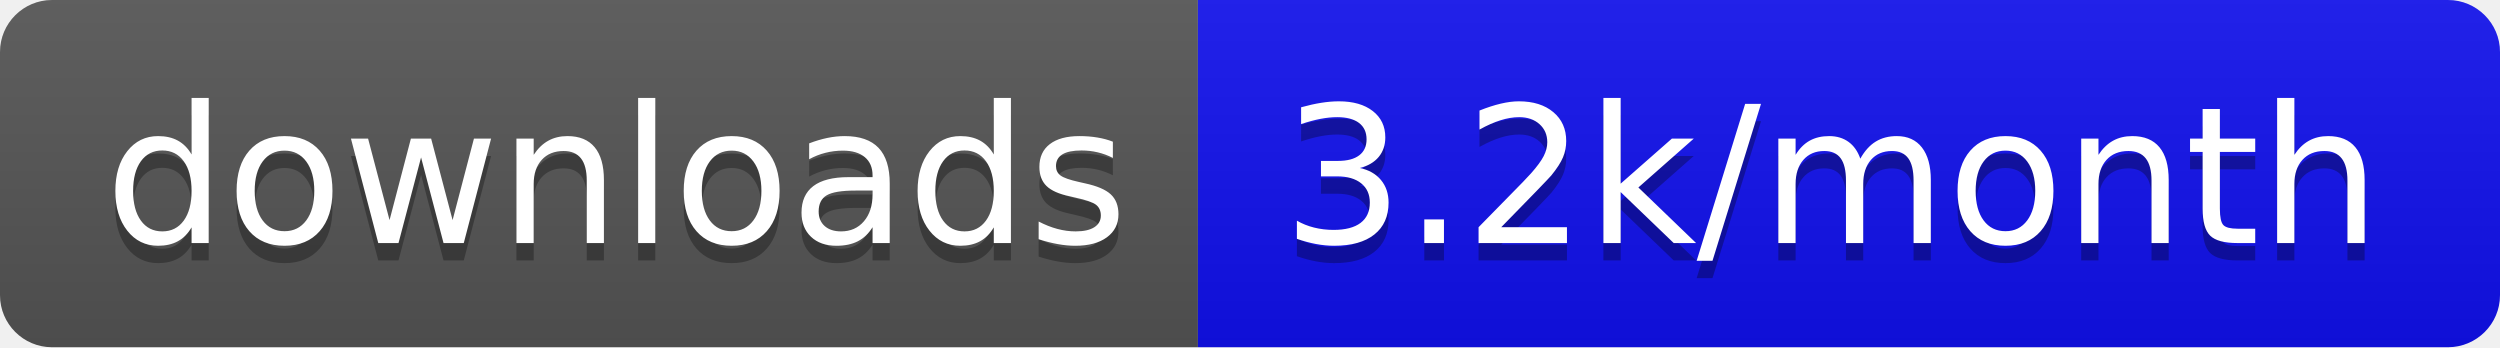
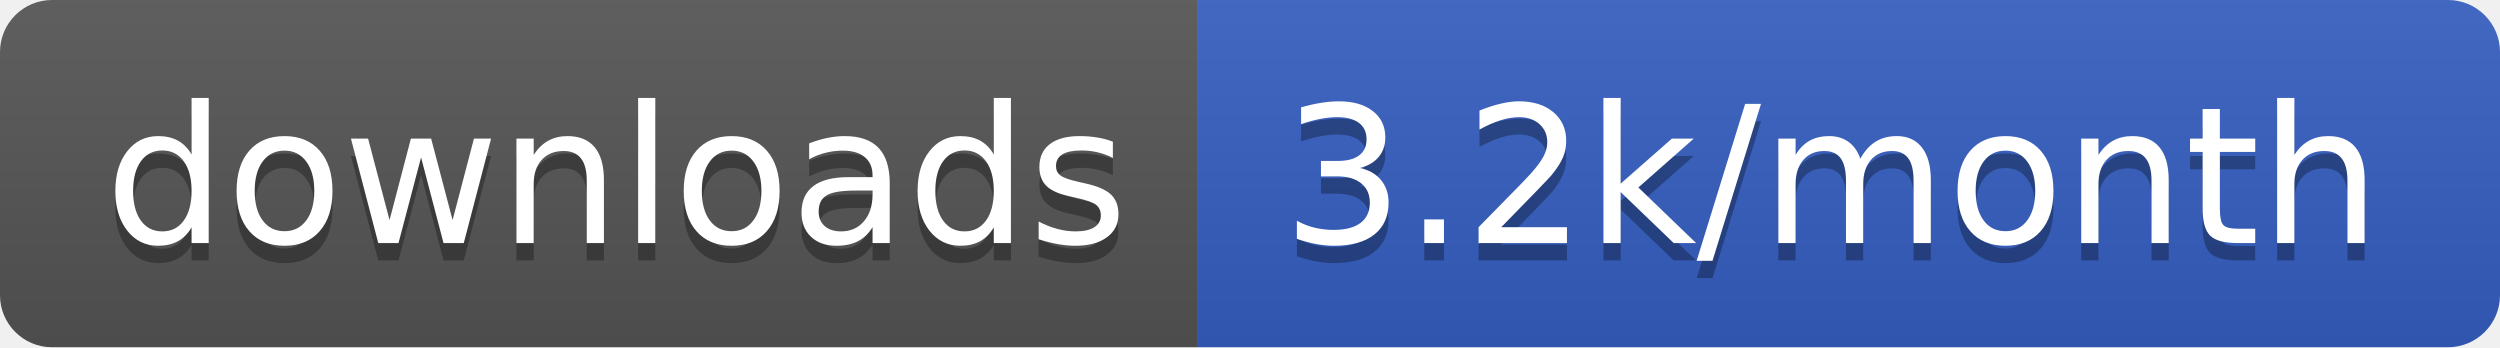
<svg xmlns="http://www.w3.org/2000/svg" width="144" height="20" role="img" aria-label="downloads: 3.2k/month">
  <linearGradient id="s" x2="0" y2="100%">
    <stop offset="0" stop-color="#bbb" stop-opacity=".1" />
    <stop offset="1" stop-opacity=".1" />
  </linearGradient>
  <clipPath id="r">
    <rect width="144" height="20" rx="3" fill="#fff" />
  </clipPath>
  <g clip-path="url(#r)">
    <rect width="69" height="20" fill="#555" />
-     <rect x="69" width="75" height="20" fill="#11e" />
+     <rect x="69" width="75" height="20" fill="#345FC2" />
    <rect width="144" height="20" fill="url(#s)" />
  </g>
  <g fill="#fff" text-anchor="middle" font-family="Verdana,Geneva,DejaVu Sans,sans-serif" text-rendering="geometricPrecision" font-size="110">
    <text aria-hidden="true" x="355" y="150" fill="#010101" fill-opacity=".3" transform="scale(.1)" textLength="590">downloads</text>
    <text x="355" y="140" transform="scale(.1)" fill="#fff" textLength="590">downloads</text>
    <text aria-hidden="true" x="1055" y="150" fill="#010101" fill-opacity=".3" transform="scale(.1)" textLength="650">3.2k/month</text>
    <text x="1055" y="140" transform="scale(.1)" fill="#fff" textLength="650">3.2k/month</text>
  </g>
</svg>
